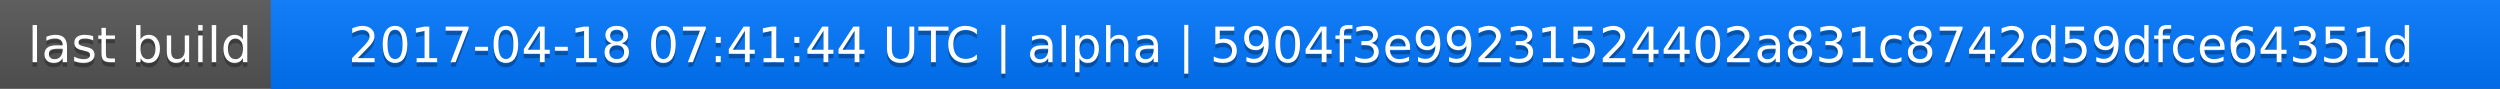
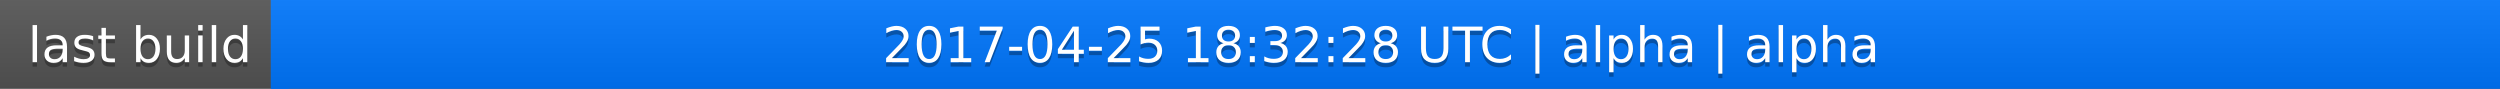
<svg xmlns="http://www.w3.org/2000/svg" width="563" height="20">
  <linearGradient id="a" x2="0" y2="100%">
    <stop offset="0" stop-color="#bbb" stop-opacity=".1" />
    <stop offset="1" stop-opacity=".1" />
  </linearGradient>
  <rect rx="0" width="563" height="20" fill="#555" />
  <rect rx="0" x="61" width="502" height="20" fill="#07f" />
  <path fill="#07f" d="M61 0h4v20h-4z" />
  <rect rx="0" width="563" height="20" fill="url(#a)" />
  <g fill="#fff" text-anchor="middle" font-family="DejaVu Sans,Verdana,Geneva,sans-serif" font-size="11">
    <text x="31.5" y="15" fill="#010101" fill-opacity=".3">last build</text>
    <text x="31.5" y="14">last build</text>
-     <text x="311" y="15" fill="#010101" fill-opacity=".3">2017-04-18 07:41:44 UTC | alpha | 5904f3e99231524402a831c8742d59dfce64351d</text>
-     <text x="311" y="14">2017-04-18 07:41:44 UTC | alpha | 5904f3e99231524402a831c8742d59dfce64351d</text>
+     <text x="311" y="15" fill="#010101" fill-opacity=".3">2017-04-25 18:32:28 UTC | alpha | alpha</text>
+     <text x="311" y="14">2017-04-25 18:32:28 UTC | alpha | alpha</text>
  </g>
</svg>
